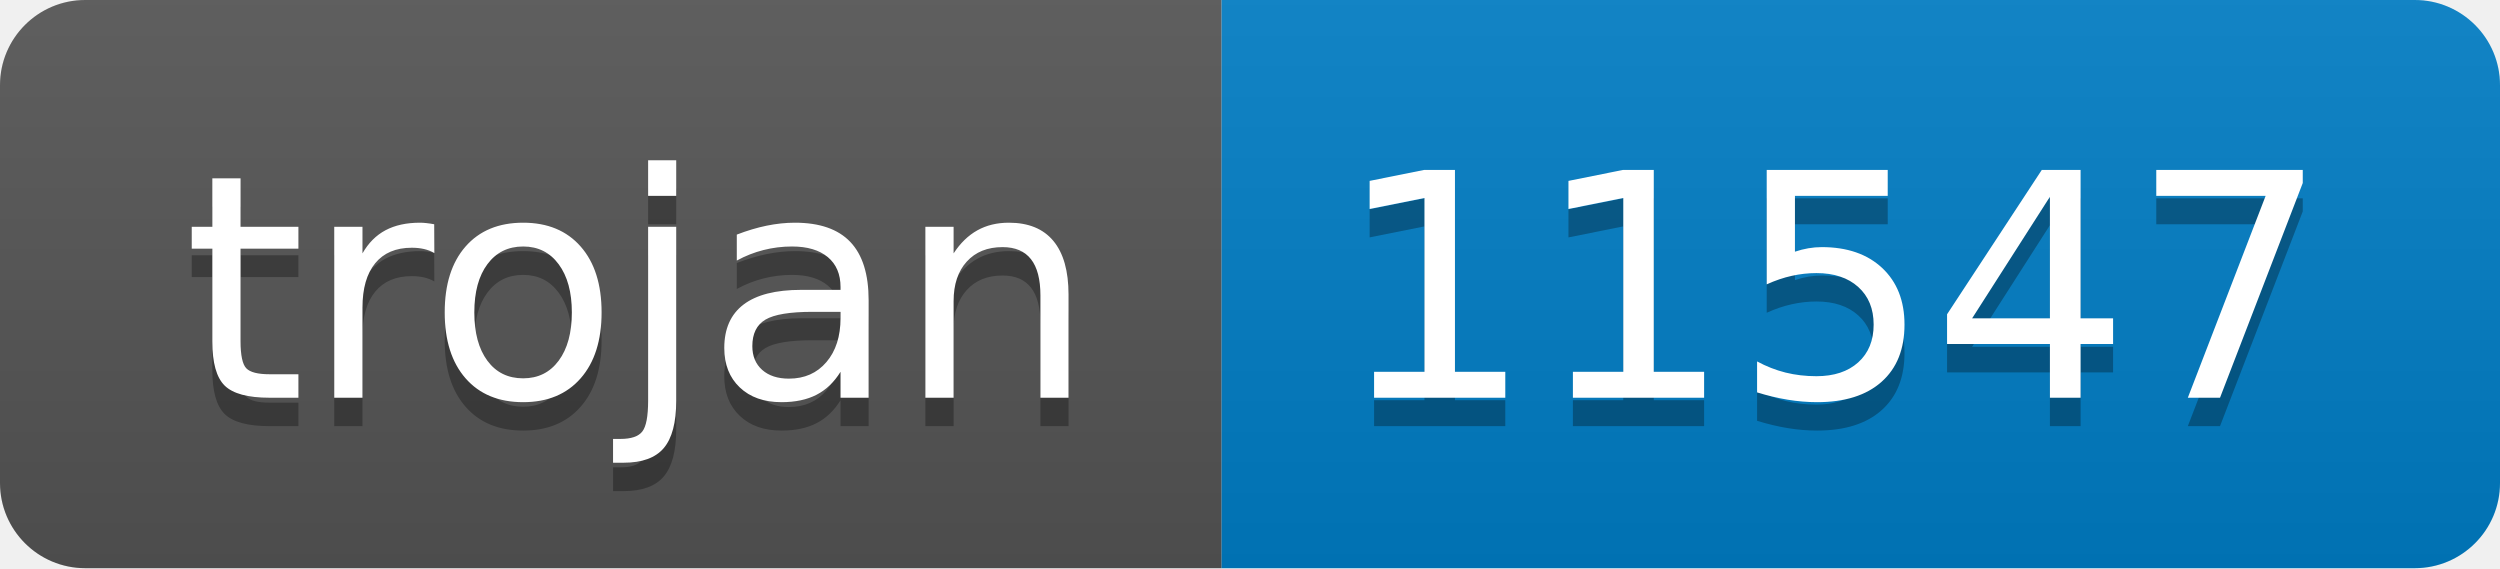
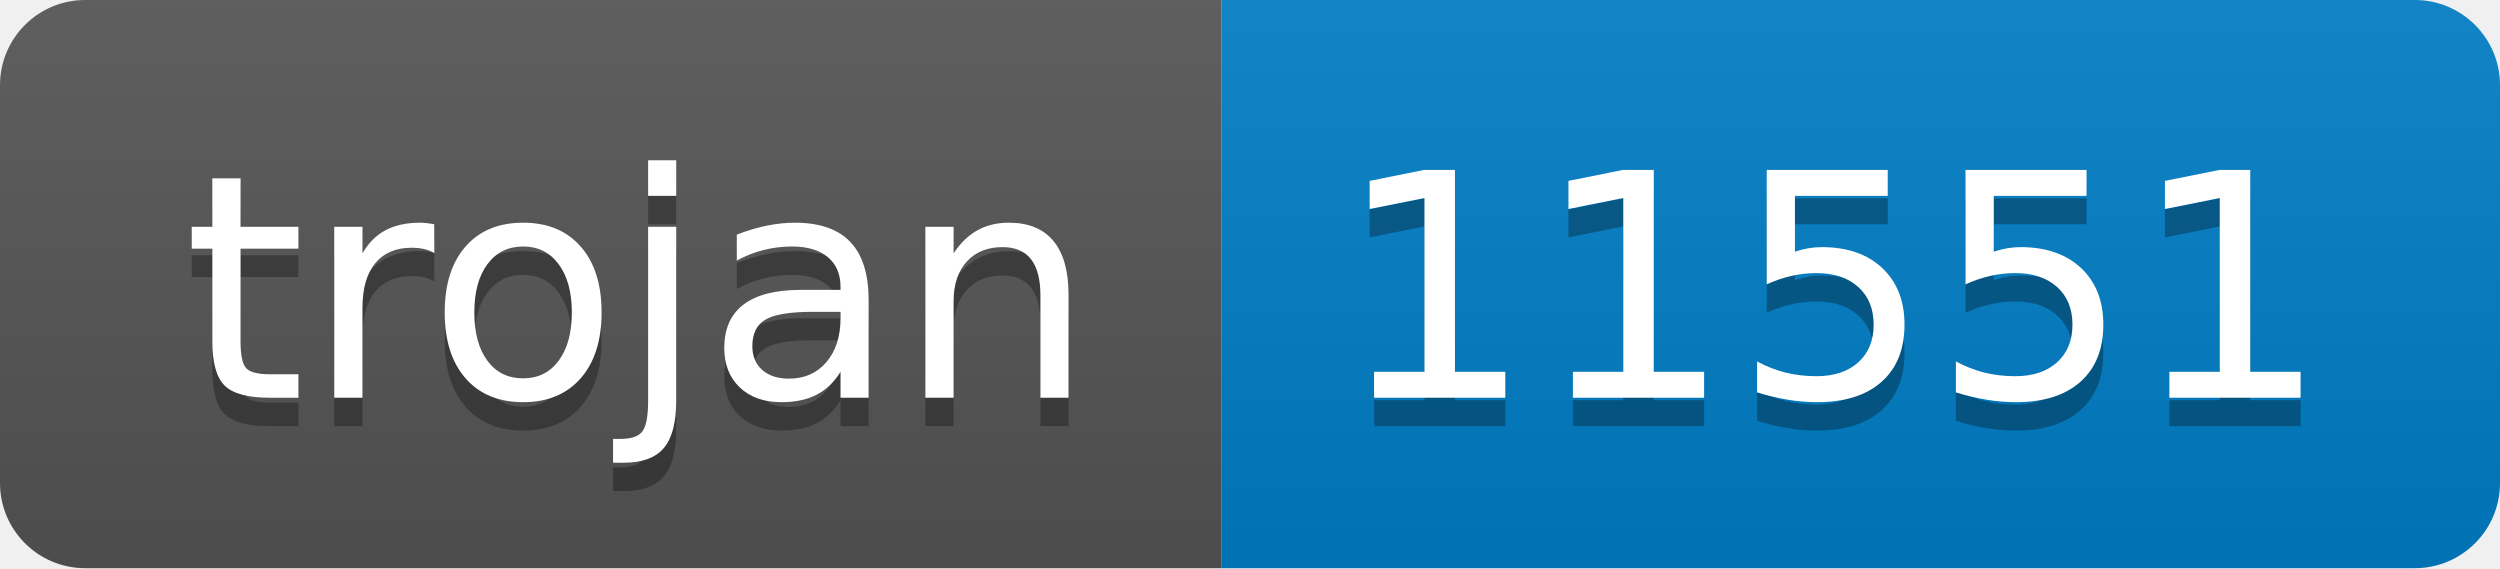
- <svg xmlns="http://www.w3.org/2000/svg" width="88" height="20" role="img" aria-label="trojan: 11547">
+ <svg xmlns="http://www.w3.org/2000/svg" width="88" height="20" role="img" aria-label="trojan: 11551">
  <linearGradient id="s" x2="0" y2="100%">
    <stop offset="0" stop-color="#bbb" stop-opacity=".1" />
    <stop offset="1" stop-opacity=".1" />
  </linearGradient>
  <clipPath id="r">
    <rect width="88" height="20" rx="3" fill="#fff" />
  </clipPath>
  <g clip-path="url(#r)">
    <rect width="43" height="20" fill="#555" />
    <rect x="43" width="45" height="20" fill="#007ec6" />
    <rect width="88" height="20" fill="url(#s)" />
  </g>
  <g fill="#fff" text-anchor="middle" font-family="Verdana,Geneva,DejaVu Sans,sans-serif" text-rendering="geometricPrecision" font-size="110">
    <text aria-hidden="true" x="225" y="150" fill="#010101" fill-opacity=".3" transform="scale(.1)" textLength="330">trojan</text>
    <text x="225" y="140" transform="scale(.1)" fill="#fff" textLength="330">trojan</text>
-     <text aria-hidden="true" x="645" y="150" fill="#010101" fill-opacity=".3" transform="scale(.1)" textLength="350">11547</text>
-     <text x="645" y="140" transform="scale(.1)" fill="#fff" textLength="350">11547</text>
+     <text aria-hidden="true" x="645" y="150" fill="#010101" fill-opacity=".3" transform="scale(.1)" textLength="350">11551</text>
+     <text x="645" y="140" transform="scale(.1)" fill="#fff" textLength="350">11551</text>
  </g>
</svg>
